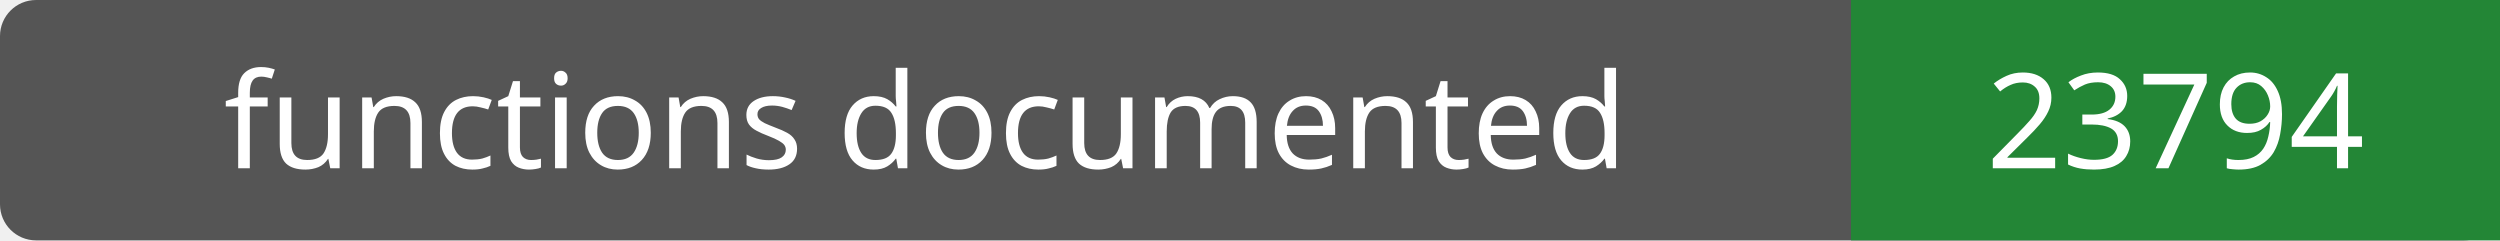
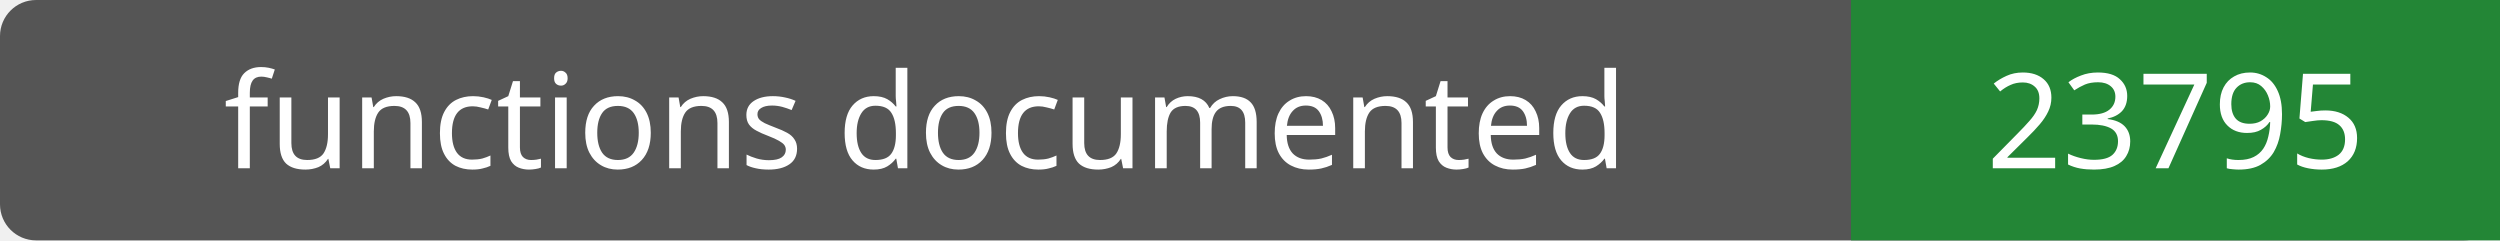
- <svg xmlns="http://www.w3.org/2000/svg" width="208" height="20" role="img" aria-label="functions documented: 23794">
+ <svg xmlns="http://www.w3.org/2000/svg" width="208" height="20" role="img" aria-label="functions documented: 23795">
  <rect width="208" height="20" rx="3" fill="#555" />
  <path fill="#238636" d="M154 0h54v20H154z" />
  <g fill="#fff" text-anchor="middle" font-family="Verdana,sans-serif" font-size="11">
    <text x="77.0" y="14">functions documented</text>
-     <text x="181.0" y="14">23794</text>
+     <text x="181.0" y="14">23795</text>
  </g>
</svg>
